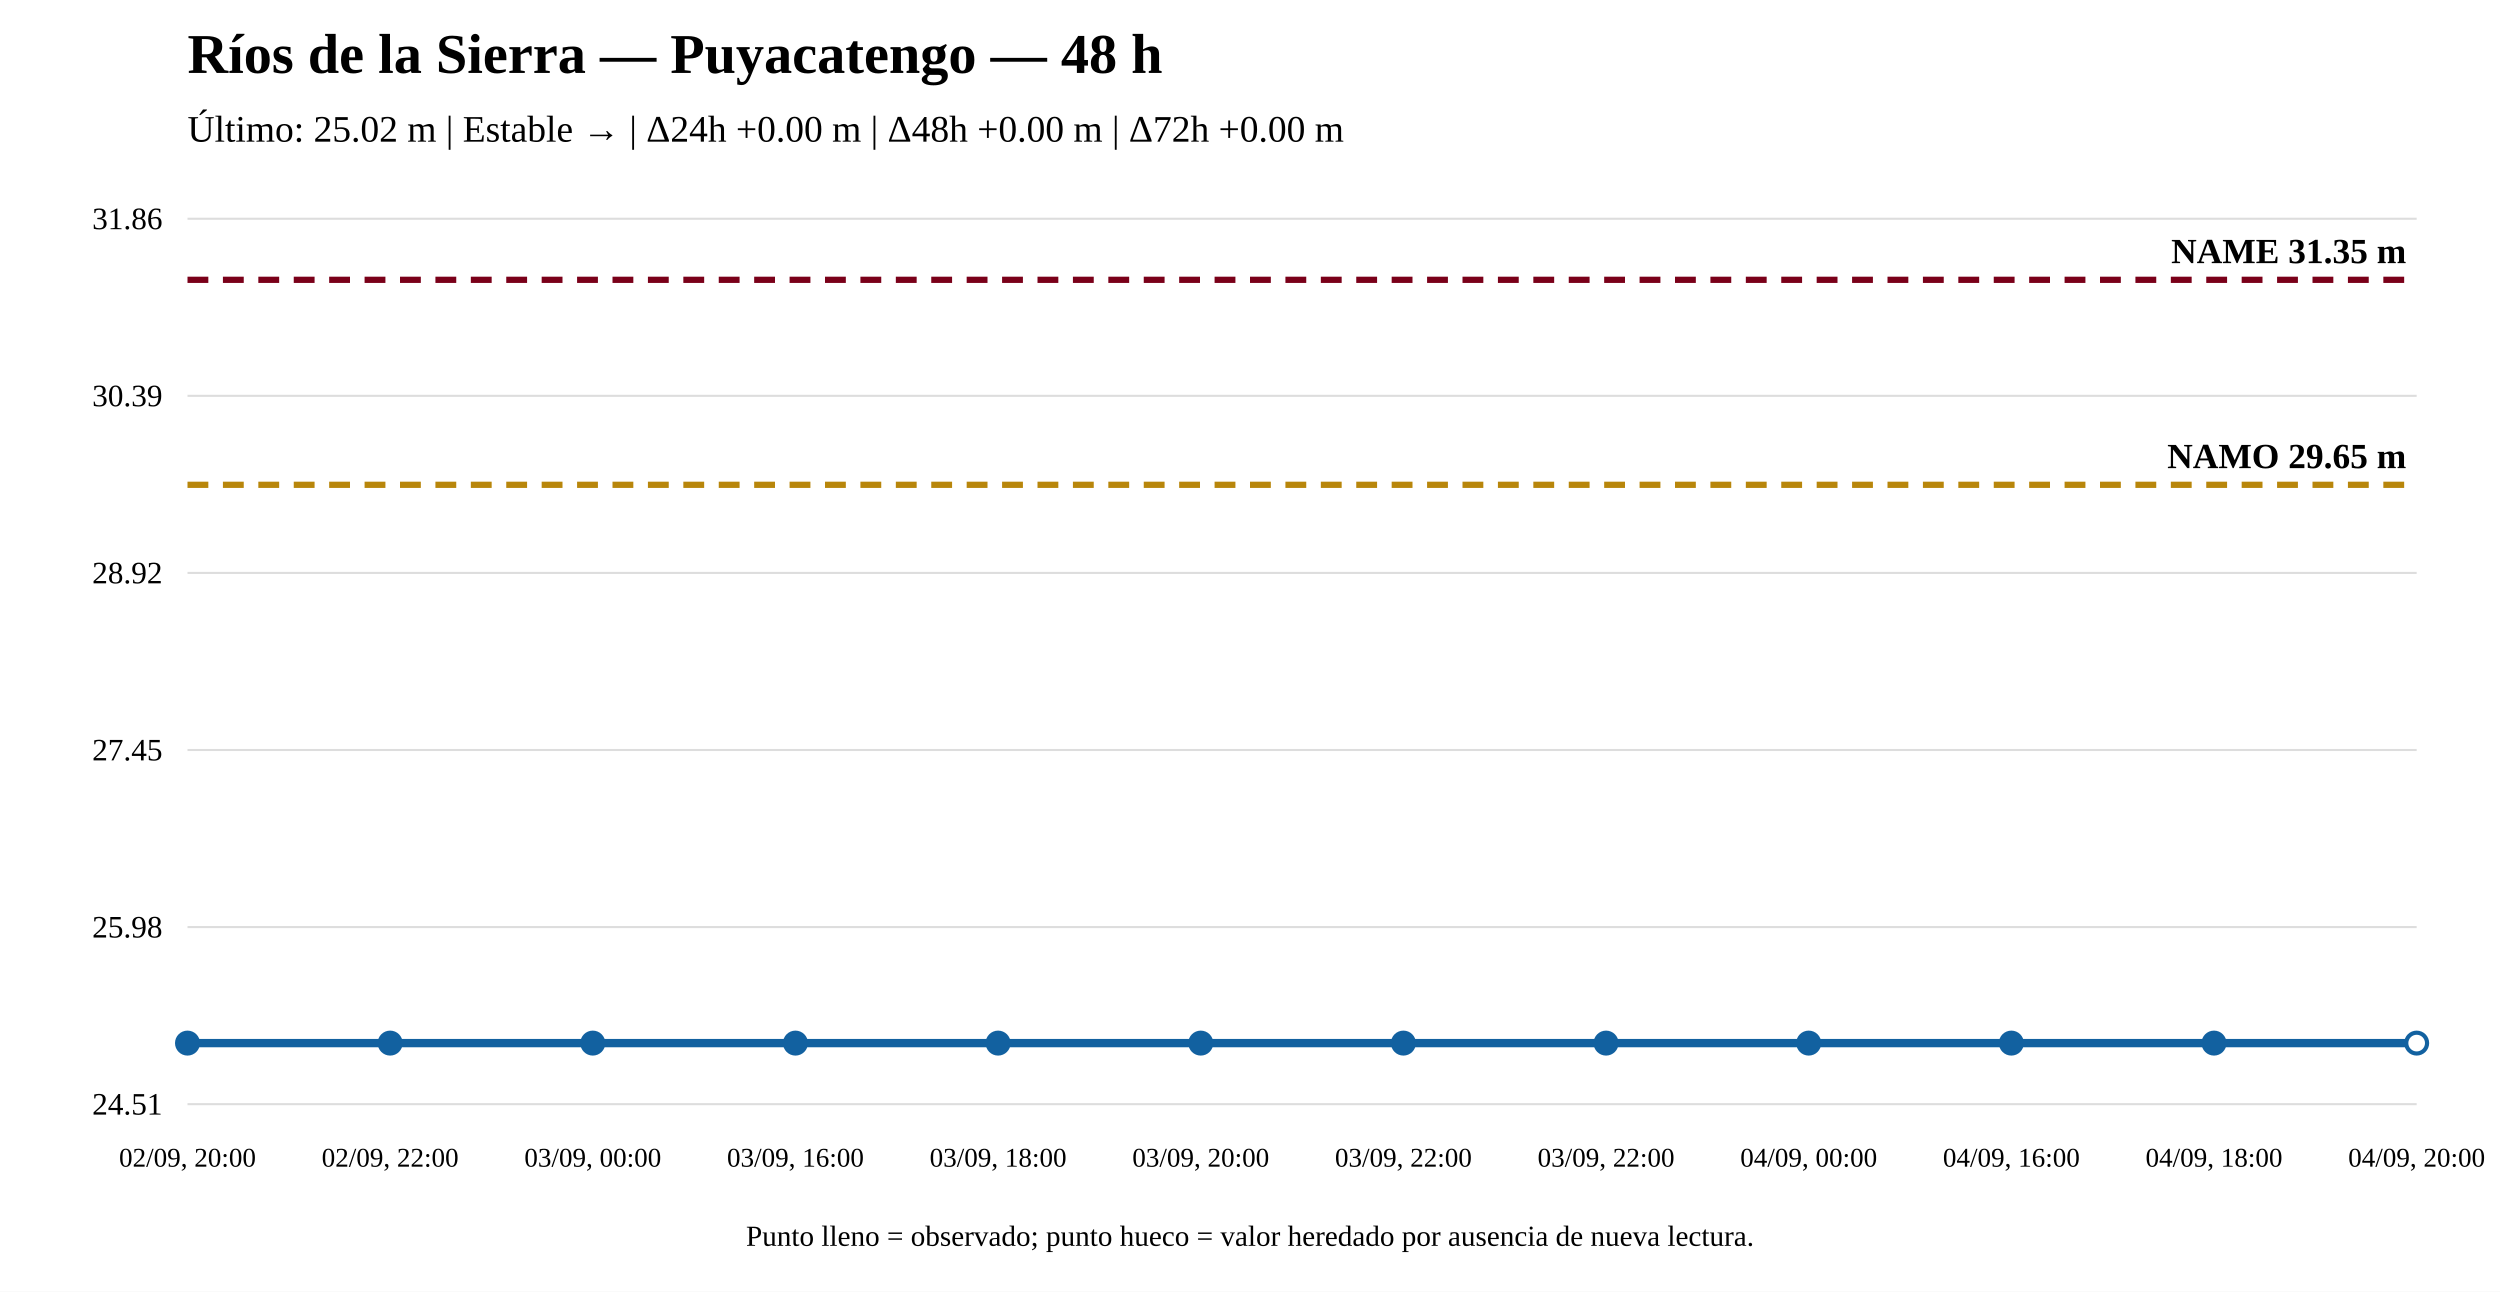
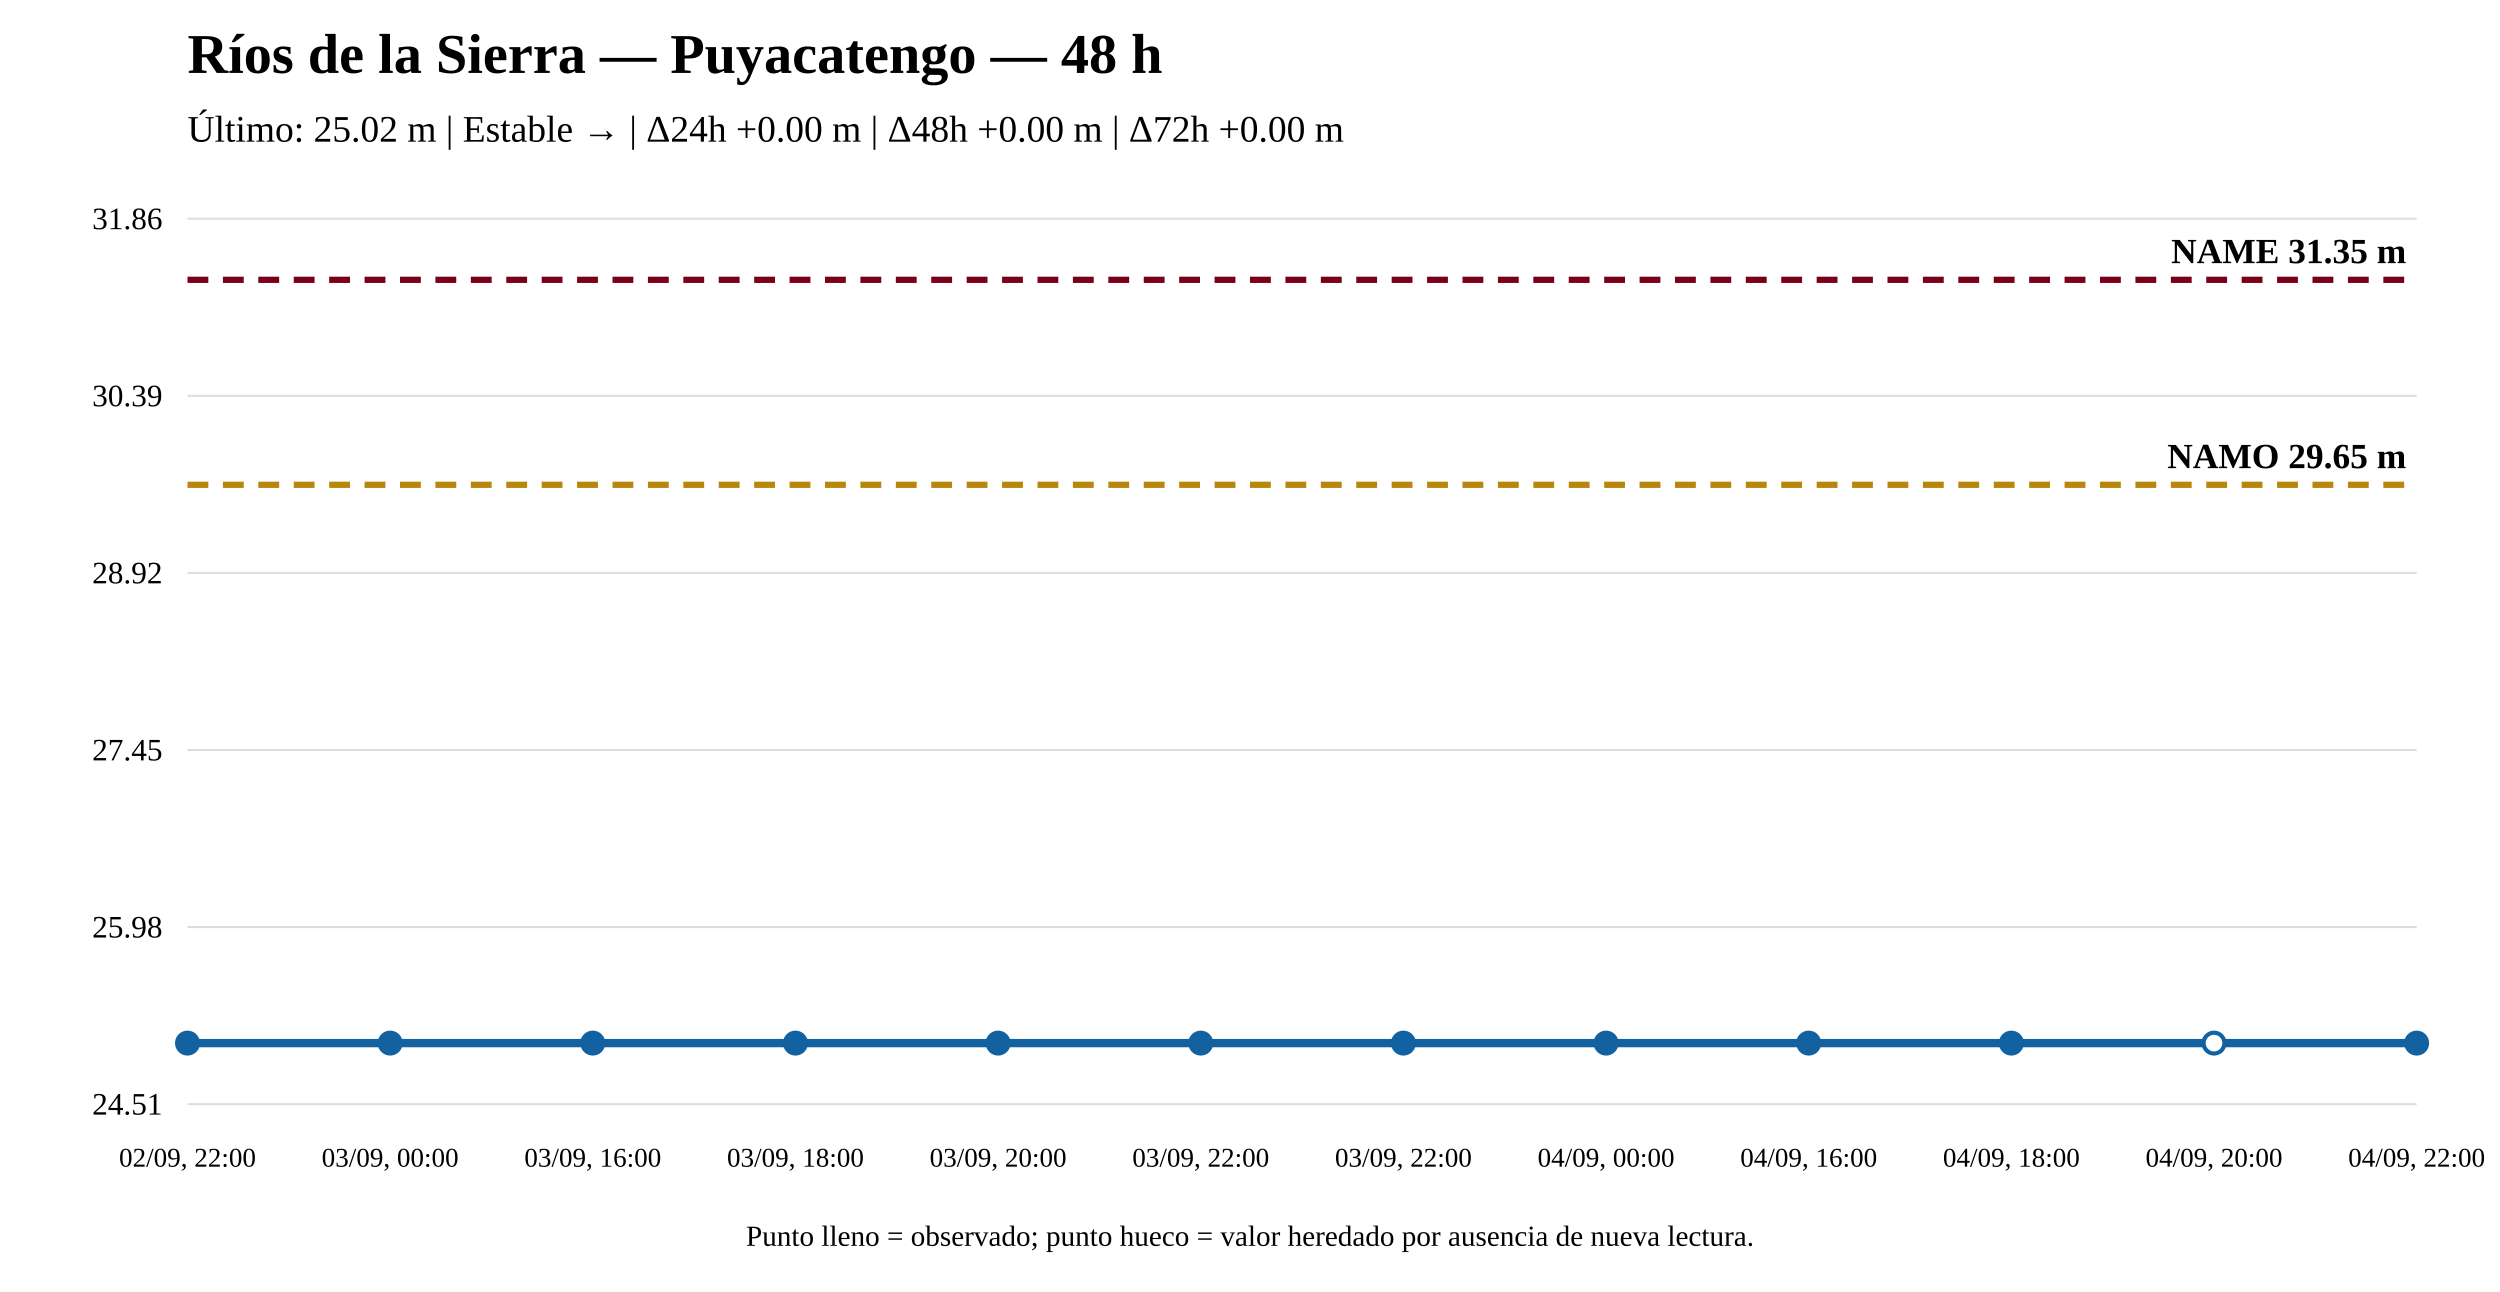
<svg xmlns="http://www.w3.org/2000/svg" width="1200" height="620" viewBox="0 0 1200 620">
  <rect width="100%" height="100%" fill="white" />
  <text x="90" y="35" font-size="27" font-weight="bold">Ríos de la Sierra — Puyacatengo — 48 h</text>
  <text x="90" y="68" font-size="18">Último: 25.02 m | Estable → | Δ24h +0.00 m | Δ48h +0.00 m | Δ72h +0.00 m</text>
  <line x1="90" y1="530" x2="1160" y2="530" stroke="#ddd" />
  <line x1="90" y1="445" x2="1160" y2="445" stroke="#ddd" />
  <line x1="90" y1="360" x2="1160" y2="360" stroke="#ddd" />
  <line x1="90" y1="275" x2="1160" y2="275" stroke="#ddd" />
  <line x1="90" y1="190" x2="1160" y2="190" stroke="#ddd" />
  <line x1="90" y1="105" x2="1160" y2="105" stroke="#ddd" />
  <text x="78" y="535" text-anchor="end" font-size="15">24.51</text>
  <text x="78" y="450" text-anchor="end" font-size="15">25.98</text>
  <text x="78" y="365" text-anchor="end" font-size="15">27.45</text>
  <text x="78" y="280" text-anchor="end" font-size="15">28.92</text>
  <text x="78" y="195" text-anchor="end" font-size="15">30.39</text>
  <text x="78" y="110" text-anchor="end" font-size="15">31.86</text>
  <line x1="90" y1="232.706" x2="1160" y2="232.706" stroke="#b8860b" stroke-width="3" stroke-dasharray="10 7" />
  <text x="1155" y="224.706" text-anchor="end" font-size="17" font-weight="bold">NAMO 29.65 m</text>
  <line x1="90" y1="134.31" x2="1160" y2="134.31" stroke="#7a0019" stroke-width="3" stroke-dasharray="10 7" />
  <text x="1155" y="126.31" text-anchor="end" font-size="17" font-weight="bold">NAME 31.35 m</text>
  <polyline fill="none" stroke="#1261a0" stroke-width="4" points="90,500.69 187.273,500.69 284.545,500.69 381.818,500.69 479.091,500.69 576.364,500.69 673.636,500.69 770.909,500.69 868.182,500.69 965.455,500.69 1062.727,500.69 1160,500.69" />
  <circle cx="90" cy="500.69" r="5" fill="#1261a0" stroke="#1261a0" stroke-width="2" />
  <circle cx="187.273" cy="500.69" r="5" fill="#1261a0" stroke="#1261a0" stroke-width="2" />
  <circle cx="284.545" cy="500.69" r="5" fill="#1261a0" stroke="#1261a0" stroke-width="2" />
  <circle cx="381.818" cy="500.69" r="5" fill="#1261a0" stroke="#1261a0" stroke-width="2" />
  <circle cx="479.091" cy="500.69" r="5" fill="#1261a0" stroke="#1261a0" stroke-width="2" />
  <circle cx="576.364" cy="500.69" r="5" fill="#1261a0" stroke="#1261a0" stroke-width="2" />
  <circle cx="673.636" cy="500.69" r="5" fill="#1261a0" stroke="#1261a0" stroke-width="2" />
  <circle cx="770.909" cy="500.69" r="5" fill="#1261a0" stroke="#1261a0" stroke-width="2" />
  <circle cx="868.182" cy="500.69" r="5" fill="#1261a0" stroke="#1261a0" stroke-width="2" />
  <circle cx="965.455" cy="500.69" r="5" fill="#1261a0" stroke="#1261a0" stroke-width="2" />
-   <circle cx="1062.727" cy="500.69" r="5" fill="#1261a0" stroke="#1261a0" stroke-width="2" />
-   <circle cx="1160" cy="500.69" r="5" fill="white" stroke="#1261a0" stroke-width="2" />
-   <text x="90" y="560" text-anchor="middle" font-size="13">02/09, 20:00</text>
-   <text x="187.273" y="560" text-anchor="middle" font-size="13">02/09, 22:00</text>
-   <text x="284.545" y="560" text-anchor="middle" font-size="13">03/09, 00:00</text>
-   <text x="381.818" y="560" text-anchor="middle" font-size="13">03/09, 16:00</text>
-   <text x="479.091" y="560" text-anchor="middle" font-size="13">03/09, 18:00</text>
-   <text x="576.364" y="560" text-anchor="middle" font-size="13">03/09, 20:00</text>
+   <circle cx="1062.727" cy="500.69" r="5" fill="white" stroke="#1261a0" stroke-width="2" />
+   <circle cx="1160" cy="500.69" r="5" fill="#1261a0" stroke="#1261a0" stroke-width="2" />
+   <text x="90" y="560" text-anchor="middle" font-size="13">02/09, 22:00</text>
+   <text x="187.273" y="560" text-anchor="middle" font-size="13">03/09, 00:00</text>
+   <text x="284.545" y="560" text-anchor="middle" font-size="13">03/09, 16:00</text>
+   <text x="381.818" y="560" text-anchor="middle" font-size="13">03/09, 18:00</text>
+   <text x="479.091" y="560" text-anchor="middle" font-size="13">03/09, 20:00</text>
+   <text x="576.364" y="560" text-anchor="middle" font-size="13">03/09, 22:00</text>
  <text x="673.636" y="560" text-anchor="middle" font-size="13">03/09, 22:00</text>
-   <text x="770.909" y="560" text-anchor="middle" font-size="13">03/09, 22:00</text>
-   <text x="868.182" y="560" text-anchor="middle" font-size="13">04/09, 00:00</text>
-   <text x="965.455" y="560" text-anchor="middle" font-size="13">04/09, 16:00</text>
-   <text x="1062.727" y="560" text-anchor="middle" font-size="13">04/09, 18:00</text>
-   <text x="1160" y="560" text-anchor="middle" font-size="13">04/09, 20:00</text>
+   <text x="770.909" y="560" text-anchor="middle" font-size="13">04/09, 00:00</text>
+   <text x="868.182" y="560" text-anchor="middle" font-size="13">04/09, 16:00</text>
+   <text x="965.455" y="560" text-anchor="middle" font-size="13">04/09, 18:00</text>
+   <text x="1062.727" y="560" text-anchor="middle" font-size="13">04/09, 20:00</text>
+   <text x="1160" y="560" text-anchor="middle" font-size="13">04/09, 22:00</text>
  <text x="600" y="598" text-anchor="middle" font-size="14">Punto lleno = observado; punto hueco = valor heredado por ausencia de nueva lectura.</text>
</svg>
